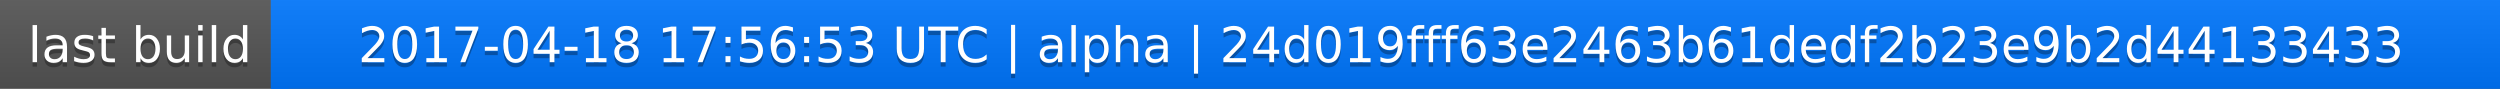
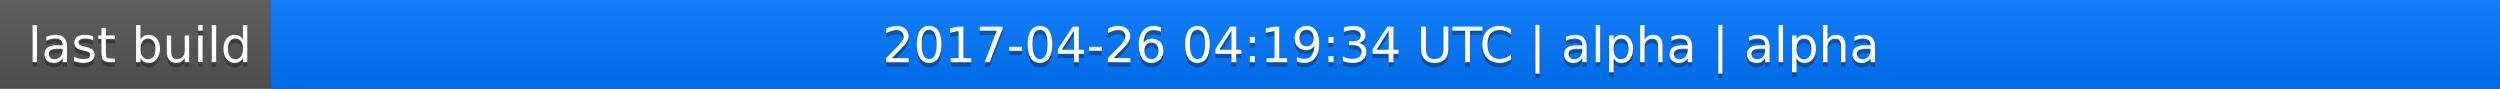
<svg xmlns="http://www.w3.org/2000/svg" width="563" height="20">
  <linearGradient id="a" x2="0" y2="100%">
    <stop offset="0" stop-color="#bbb" stop-opacity=".1" />
    <stop offset="1" stop-opacity=".1" />
  </linearGradient>
  <rect rx="0" width="563" height="20" fill="#555" />
  <rect rx="0" x="61" width="502" height="20" fill="#07f" />
  <path fill="#07f" d="M61 0h4v20h-4z" />
  <rect rx="0" width="563" height="20" fill="url(#a)" />
  <g fill="#fff" text-anchor="middle" font-family="DejaVu Sans,Verdana,Geneva,sans-serif" font-size="11">
    <text x="31.5" y="15" fill="#010101" fill-opacity=".3">last build</text>
    <text x="31.5" y="14">last build</text>
-     <text x="311" y="15" fill="#010101" fill-opacity=".3">2017-04-18 17:56:53 UTC | alpha | 24d019fff63e2463b61dedf2b23e9b2d44133433</text>
-     <text x="311" y="14">2017-04-18 17:56:53 UTC | alpha | 24d019fff63e2463b61dedf2b23e9b2d44133433</text>
+     <text x="311" y="15" fill="#010101" fill-opacity=".3">2017-04-26 04:19:34 UTC | alpha | alpha</text>
+     <text x="311" y="14">2017-04-26 04:19:34 UTC | alpha | alpha</text>
  </g>
</svg>
